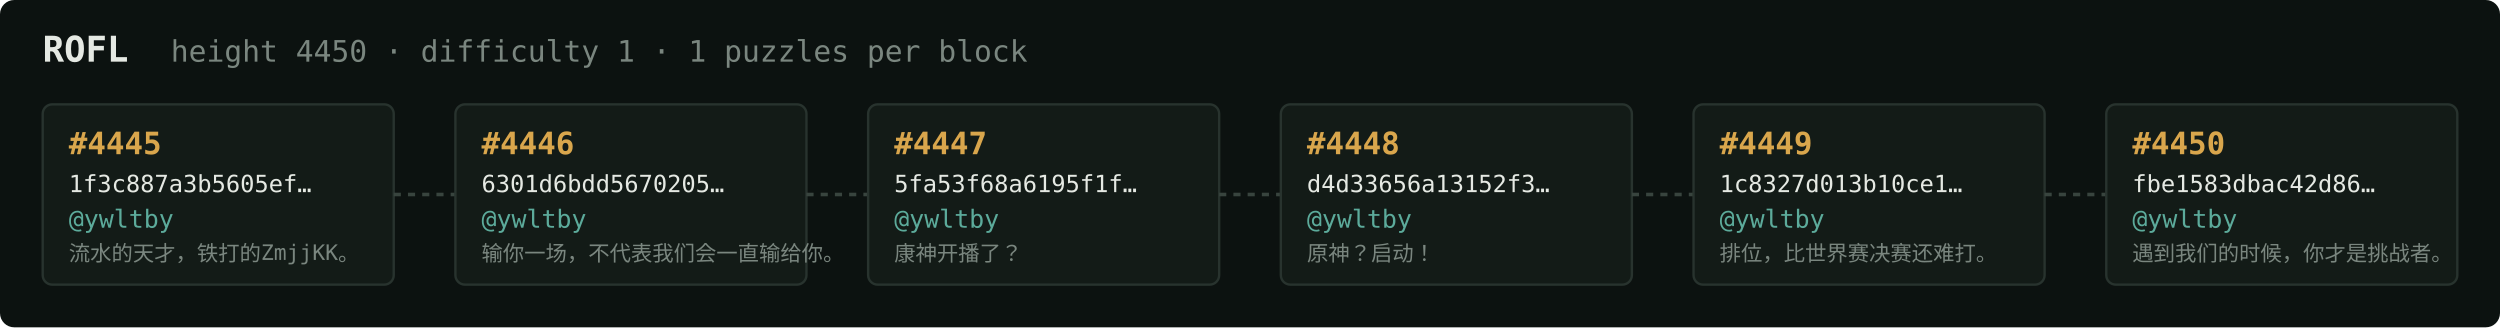
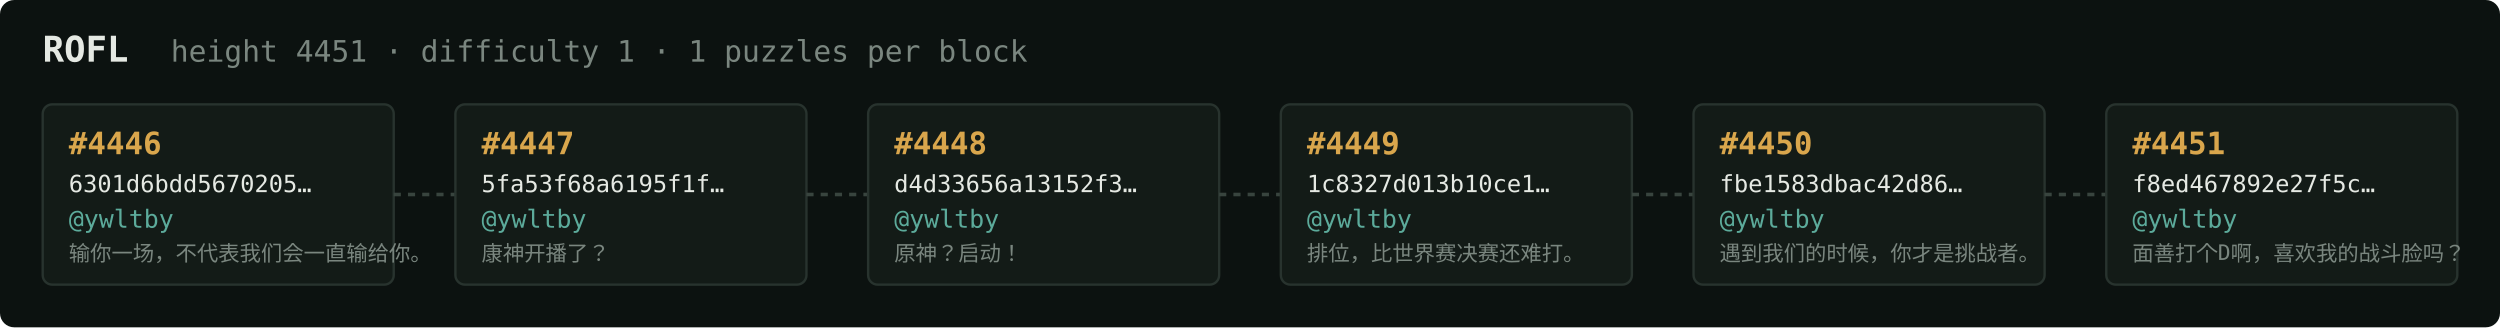
<svg xmlns="http://www.w3.org/2000/svg" width="1054" height="138" viewBox="0 0 1054 138" font-family="ui-monospace,SFMono-Regular,Menlo,monospace">
  <rect fill="#0c1210" width="1054" height="138" rx="6" />
  <text x="18" y="26" fill="#e5e9e3" font-size="15" font-weight="700">ROFL</text>
-   <text x="72" y="26" fill="#7a867f" font-size="12.5">height 4450 · difficulty 1 · 1 puzzles per block</text>
+   <text x="72" y="26" fill="#7a867f" font-size="12.5">height 4451 · difficulty 1 · 1 puzzles per block</text>
  <rect x="18" y="44" width="148" height="76" rx="4" fill="#131b17" stroke="#28332e" stroke-width="1" />
-   <text x="29" y="65" fill="#d9a64c" font-size="13" font-weight="700">#4445</text>
-   <text x="29" y="81" fill="#e5e9e3" font-size="10">1f3c887a3b5605ef…</text>
+   <text x="29" y="65" fill="#d9a64c" font-size="13" font-weight="700">#4446</text>
+   <text x="29" y="81" fill="#e5e9e3" font-size="10">6301d6bdd5670205…</text>
  <text x="29" y="96" fill="#5cab9b" font-size="10.5">@ywltby</text>
-   <text x="29" y="110" fill="#7a867f" font-size="9">流水的天才，铁打的ZmjjKK。</text>
+   <text x="29" y="110" fill="#7a867f" font-size="9">输你一场，不代表我们会一直输给你。</text>
  <line x1="166" y1="82.0" x2="192" y2="82.0" stroke="#38443e" stroke-width="1.5" stroke-dasharray="3 3" />
  <rect x="192" y="44" width="148" height="76" rx="4" fill="#131b17" stroke="#28332e" stroke-width="1" />
-   <text x="203" y="65" fill="#d9a64c" font-size="13" font-weight="700">#4446</text>
-   <text x="203" y="81" fill="#e5e9e3" font-size="10">6301d6bdd5670205…</text>
+   <text x="203" y="65" fill="#d9a64c" font-size="13" font-weight="700">#4447</text>
+   <text x="203" y="81" fill="#e5e9e3" font-size="10">5fa53f68a6195f1f…</text>
  <text x="203" y="96" fill="#5cab9b" font-size="10.5">@ywltby</text>
-   <text x="203" y="110" fill="#7a867f" font-size="9">输你一场，不代表我们会一直输给你。</text>
+   <text x="203" y="110" fill="#7a867f" font-size="9">康神开播了？</text>
  <line x1="340" y1="82.0" x2="366" y2="82.0" stroke="#38443e" stroke-width="1.5" stroke-dasharray="3 3" />
  <rect x="366" y="44" width="148" height="76" rx="4" fill="#131b17" stroke="#28332e" stroke-width="1" />
-   <text x="377" y="65" fill="#d9a64c" font-size="13" font-weight="700">#4447</text>
-   <text x="377" y="81" fill="#e5e9e3" font-size="10">5fa53f68a6195f1f…</text>
+   <text x="377" y="65" fill="#d9a64c" font-size="13" font-weight="700">#4448</text>
+   <text x="377" y="81" fill="#e5e9e3" font-size="10">d4d33656a13152f3…</text>
  <text x="377" y="96" fill="#5cab9b" font-size="10.5">@ywltby</text>
-   <text x="377" y="110" fill="#7a867f" font-size="9">康神开播了？</text>
+   <text x="377" y="110" fill="#7a867f" font-size="9">原神？启动！</text>
  <line x1="514" y1="82.0" x2="540" y2="82.0" stroke="#38443e" stroke-width="1.5" stroke-dasharray="3 3" />
  <rect x="540" y="44" width="148" height="76" rx="4" fill="#131b17" stroke="#28332e" stroke-width="1" />
-   <text x="551" y="65" fill="#d9a64c" font-size="13" font-weight="700">#4448</text>
-   <text x="551" y="81" fill="#e5e9e3" font-size="10">d4d33656a13152f3…</text>
+   <text x="551" y="65" fill="#d9a64c" font-size="13" font-weight="700">#4449</text>
+   <text x="551" y="81" fill="#e5e9e3" font-size="10">1c8327d013b10ce1…</text>
  <text x="551" y="96" fill="#5cab9b" font-size="10.5">@ywltby</text>
-   <text x="551" y="110" fill="#7a867f" font-size="9">原神？启动！</text>
+   <text x="551" y="110" fill="#7a867f" font-size="9">排位，比世界赛决赛还难打。</text>
  <line x1="688" y1="82.0" x2="714" y2="82.0" stroke="#38443e" stroke-width="1.5" stroke-dasharray="3 3" />
  <rect x="714" y="44" width="148" height="76" rx="4" fill="#131b17" stroke="#28332e" stroke-width="1" />
-   <text x="725" y="65" fill="#d9a64c" font-size="13" font-weight="700">#4449</text>
-   <text x="725" y="81" fill="#e5e9e3" font-size="10">1c8327d013b10ce1…</text>
+   <text x="725" y="65" fill="#d9a64c" font-size="13" font-weight="700">#4450</text>
+   <text x="725" y="81" fill="#e5e9e3" font-size="10">fbe1583dbac42d86…</text>
  <text x="725" y="96" fill="#5cab9b" font-size="10.5">@ywltby</text>
-   <text x="725" y="110" fill="#7a867f" font-size="9">排位，比世界赛决赛还难打。</text>
+   <text x="725" y="110" fill="#7a867f" font-size="9">遇到我们的时候，你才是挑战者。</text>
  <line x1="862" y1="82.0" x2="888" y2="82.0" stroke="#38443e" stroke-width="1.5" stroke-dasharray="3 3" />
  <rect x="888" y="44" width="148" height="76" rx="4" fill="#131b17" stroke="#28332e" stroke-width="1" />
-   <text x="899" y="65" fill="#d9a64c" font-size="13" font-weight="700">#4450</text>
-   <text x="899" y="81" fill="#e5e9e3" font-size="10">fbe1583dbac42d86…</text>
+   <text x="899" y="65" fill="#d9a64c" font-size="13" font-weight="700">#4451</text>
+   <text x="899" y="81" fill="#e5e9e3" font-size="10">f8ed467892e27f5c…</text>
  <text x="899" y="96" fill="#5cab9b" font-size="10.5">@ywltby</text>
-   <text x="899" y="110" fill="#7a867f" font-size="9">遇到我们的时候，你才是挑战者。</text>
+   <text x="899" y="110" fill="#7a867f" font-size="9">面善打个D啊，喜欢我的战斗脸吗？</text>
</svg>
